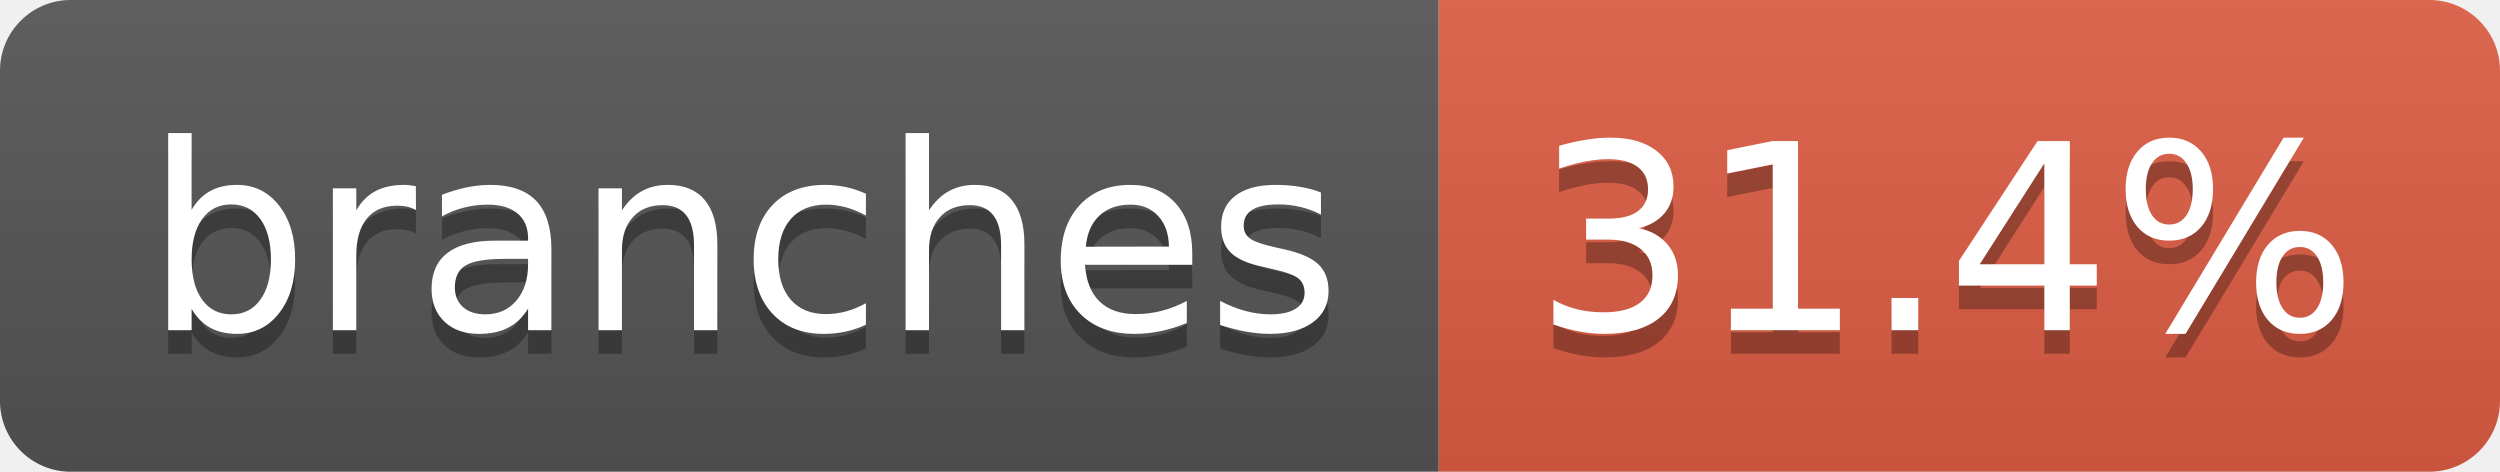
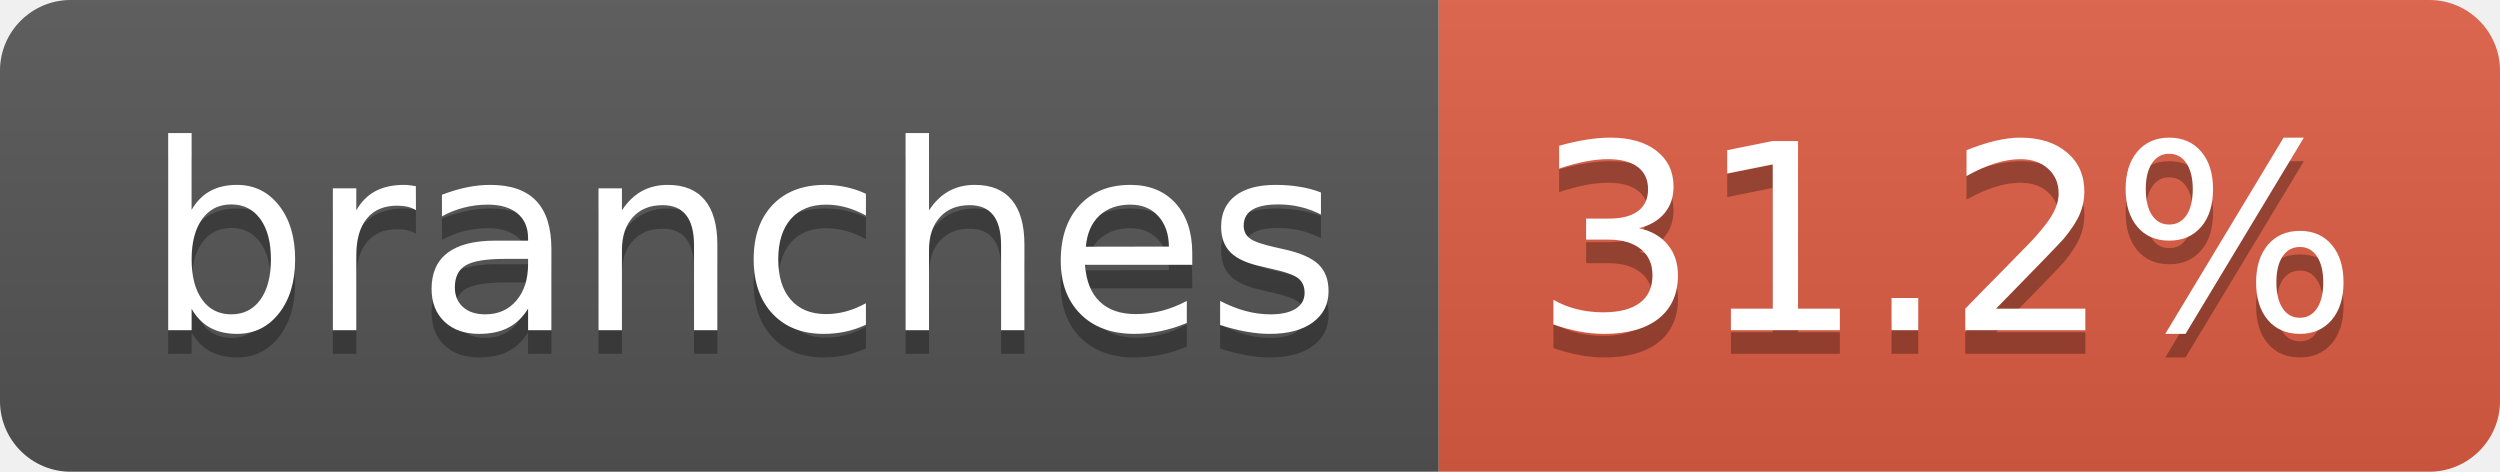
- <svg xmlns="http://www.w3.org/2000/svg" width="106" height="20" role="img" aria-label="branches: 31.4%">
+ <svg xmlns="http://www.w3.org/2000/svg" width="106" height="20" role="img" aria-label="branches: 31.2%">
  <linearGradient id="s" x2="0" y2="100%">
    <stop offset="0" stop-color="#bbb" stop-opacity=".1" />
    <stop offset="1" stop-opacity=".1" />
  </linearGradient>
  <clipPath id="r">
    <rect width="106" height="20" rx="3" fill="#fff" />
  </clipPath>
  <g clip-path="url(#r)">
    <rect width="61" height="20" fill="#555" />
    <rect x="61" width="45" height="20" fill="#e05d44" />
    <rect width="106" height="20" fill="url(#s)" />
  </g>
  <g fill="#fff" text-anchor="middle" font-family="Verdana,Geneva,DejaVu Sans,sans-serif" text-rendering="geometricPrecision" font-size="110">
    <text aria-hidden="true" x="315" y="150" fill="#010101" fill-opacity=".3" transform="scale(.1)" textLength="507">branches</text>
    <text x="315" y="140" transform="scale(.1)" fill="#fff" textLength="507">branches</text>
-     <text aria-hidden="true" x="825" y="150" fill="#010101" fill-opacity=".3" transform="scale(.1)" textLength="350">31.4%</text>
-     <text x="825" y="140" transform="scale(.1)" fill="#fff" textLength="350">31.4%</text>
+     <text aria-hidden="true" x="825" y="150" fill="#010101" fill-opacity=".3" transform="scale(.1)" textLength="350">31.2%</text>
+     <text x="825" y="140" transform="scale(.1)" fill="#fff" textLength="350">31.2%</text>
  </g>
</svg>
